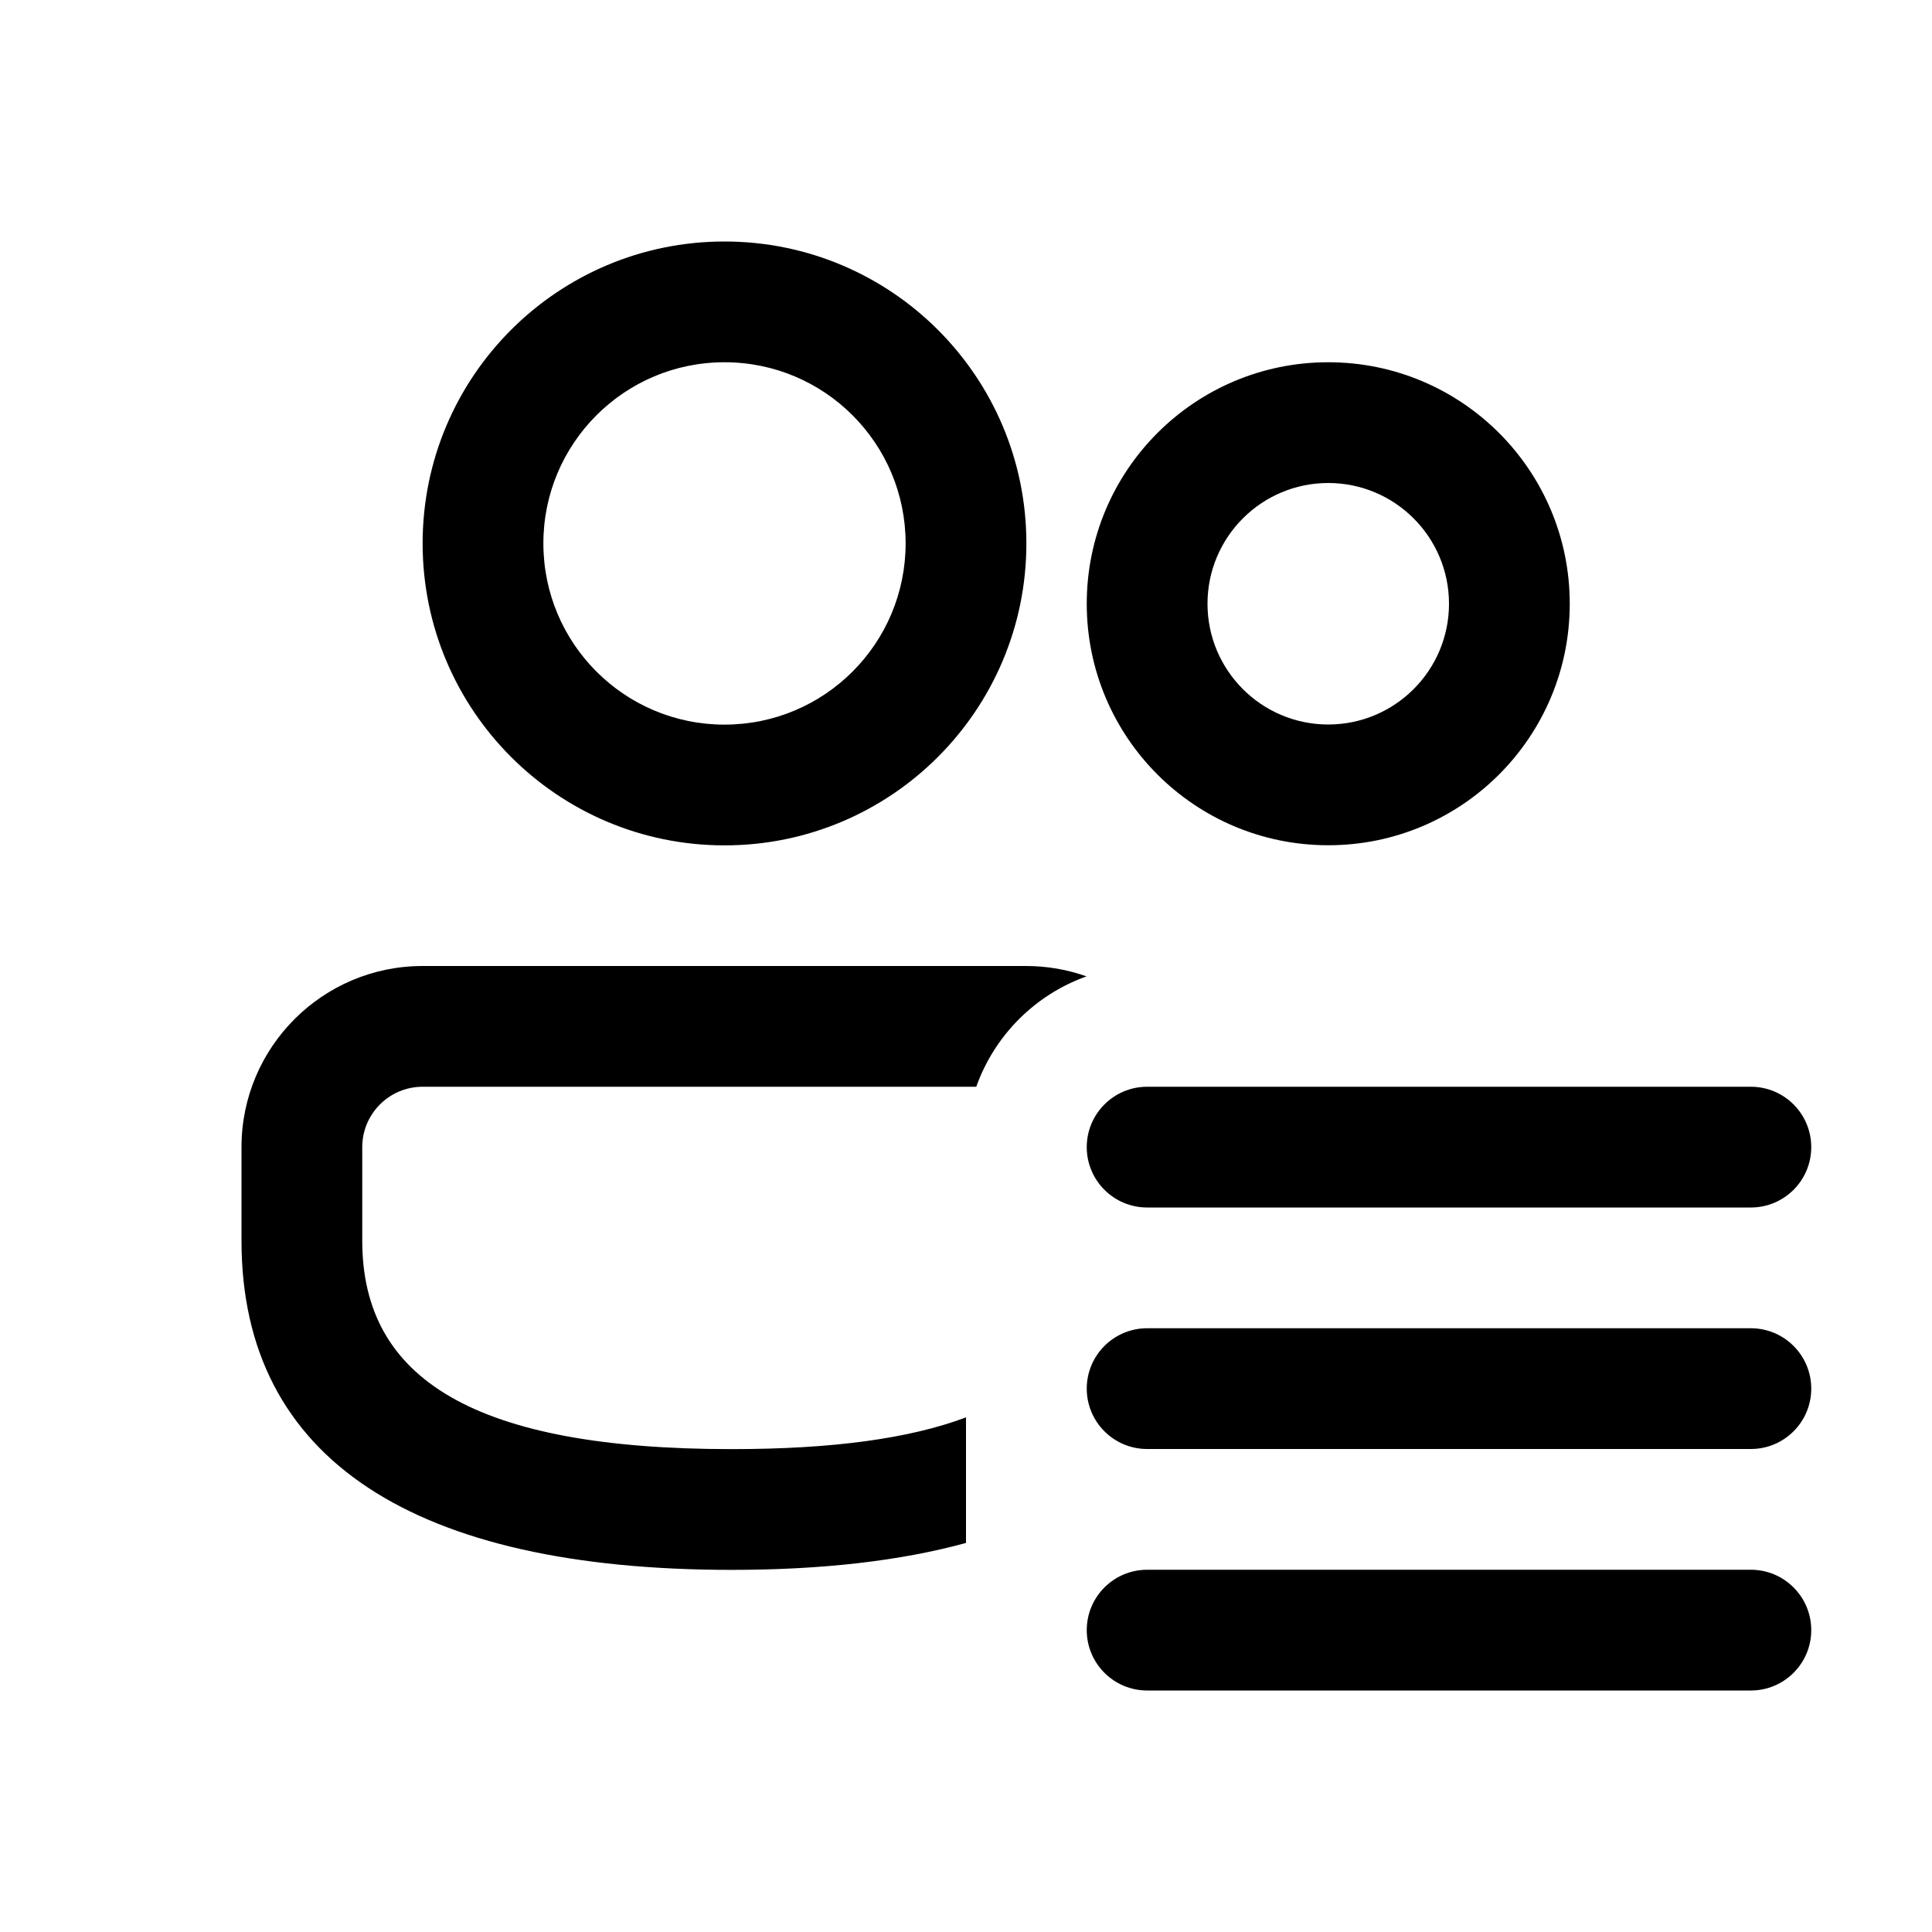
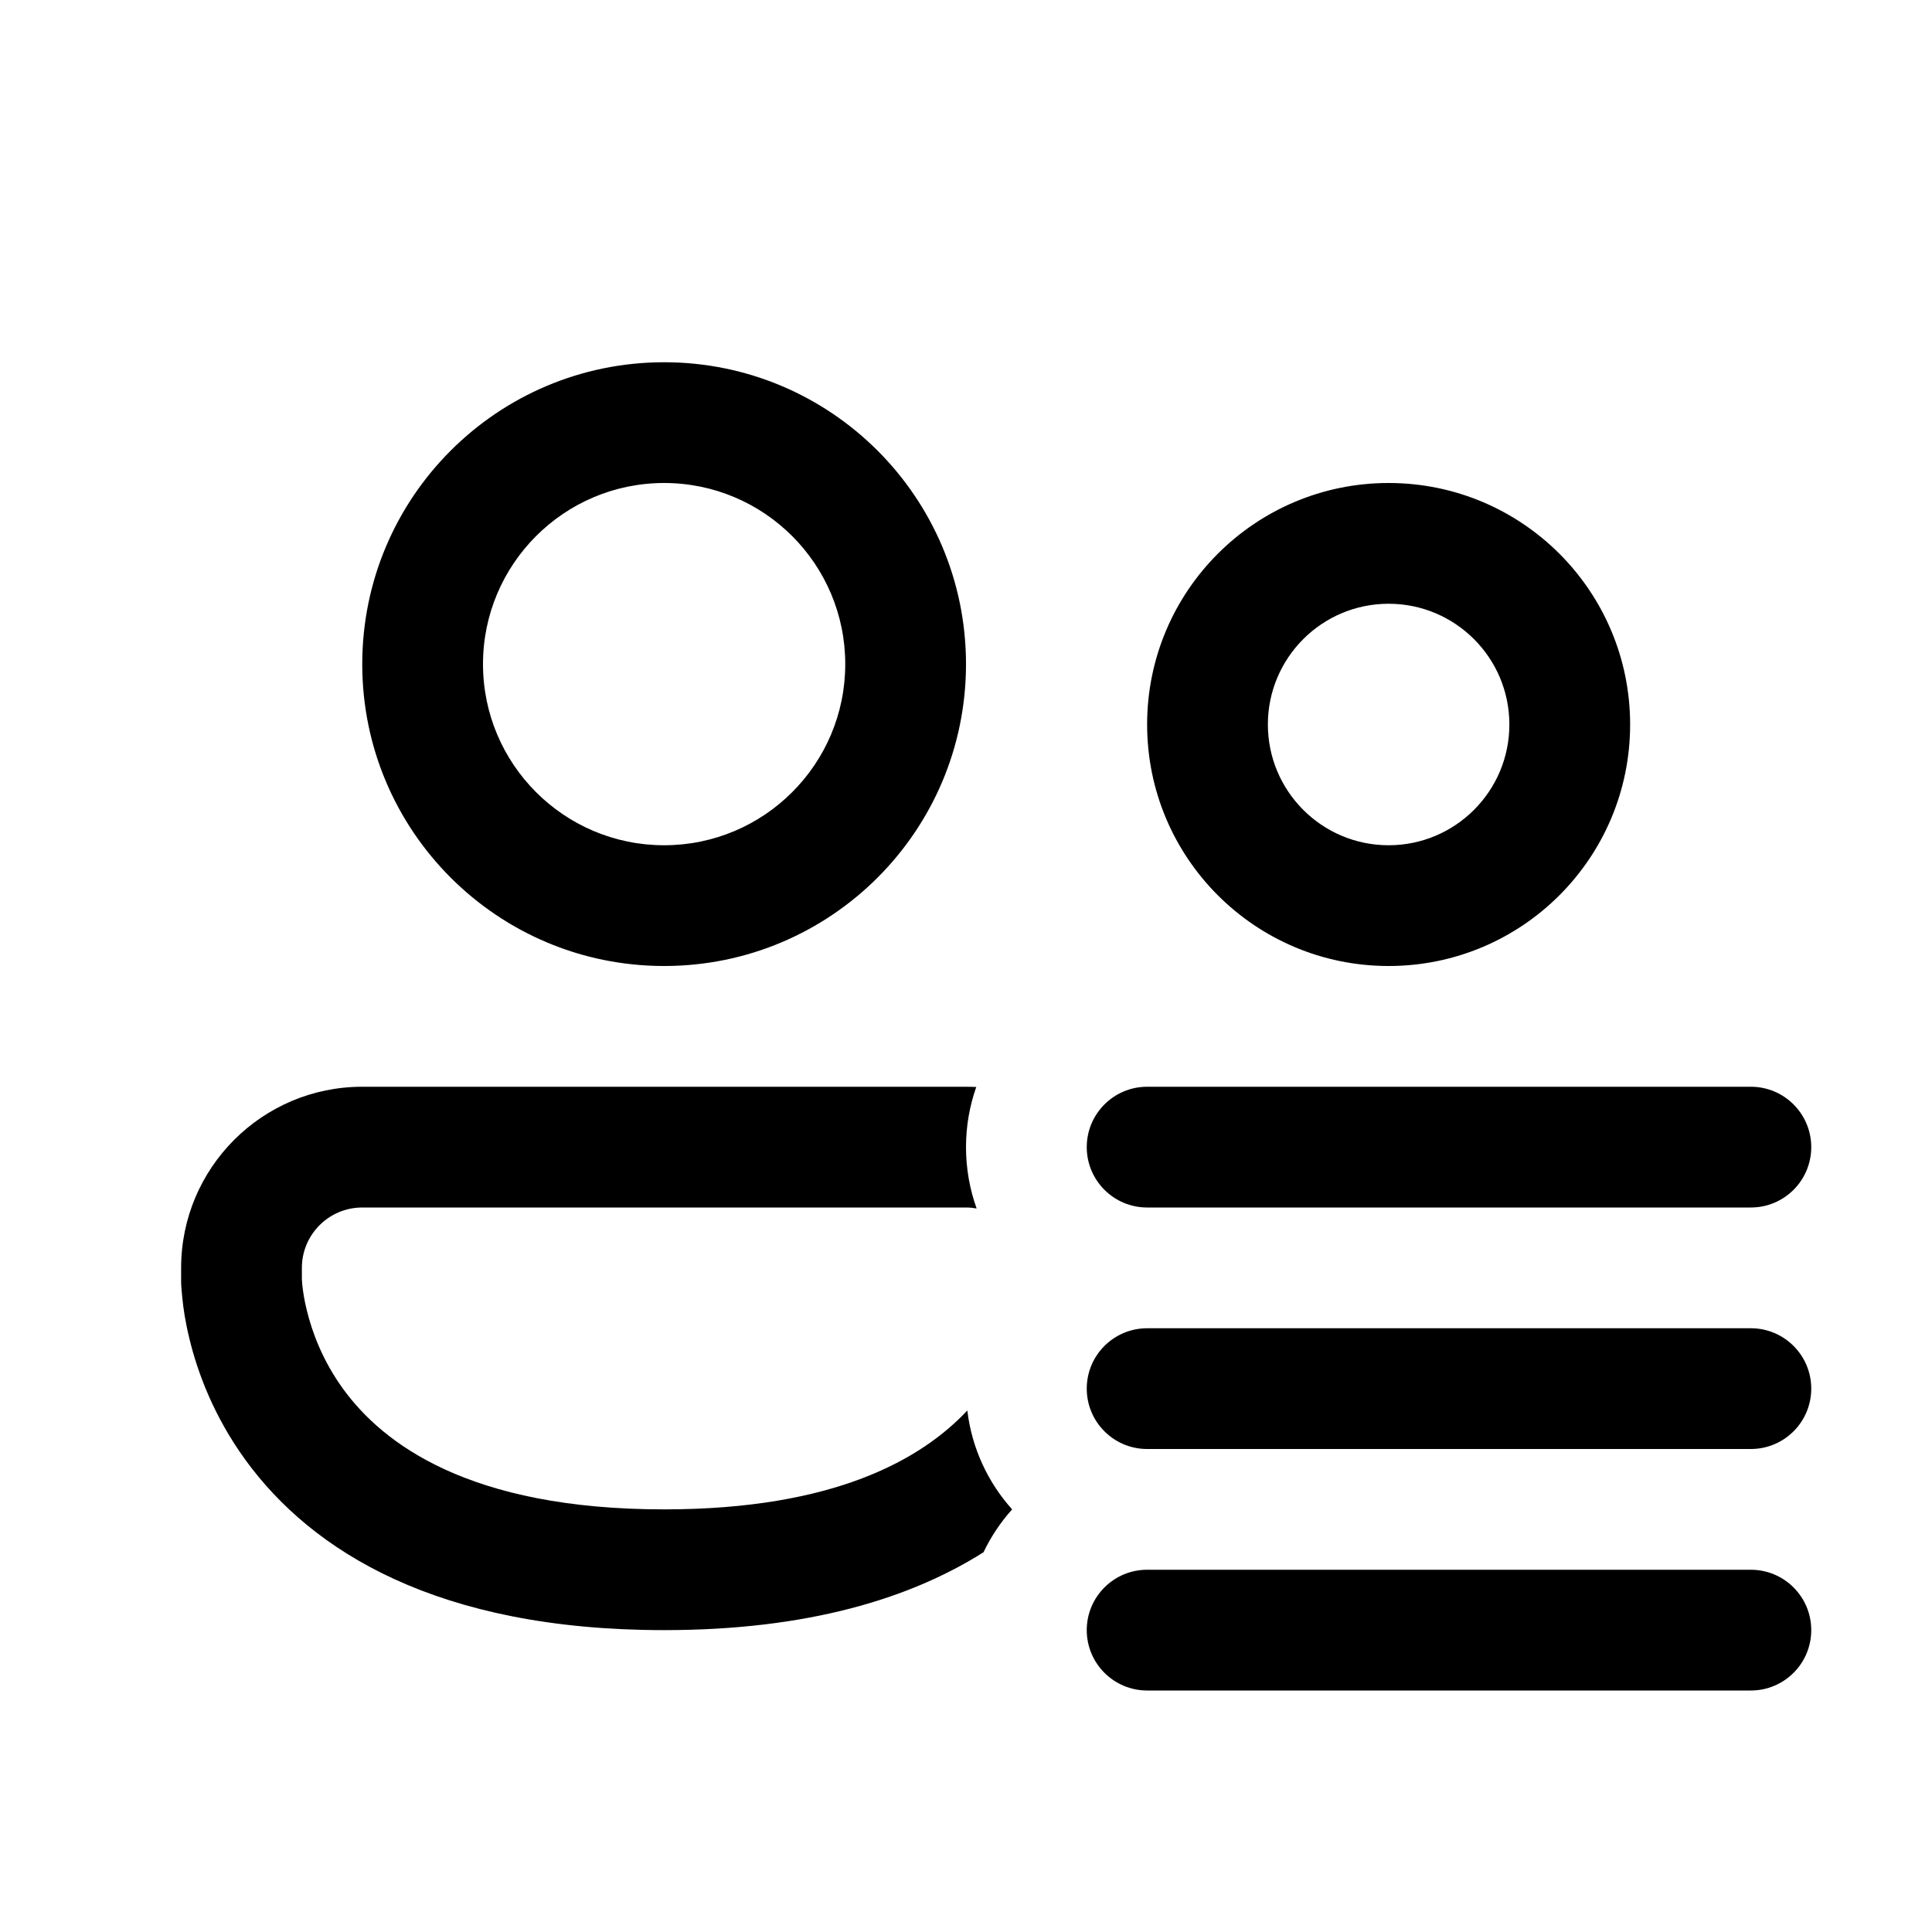
<svg xmlns="http://www.w3.org/2000/svg" viewBox="0 0 16 16" fill="none">
-   <path d="M8.496 8C8.672 8 8.841 8.03 8.998 8.086C8.573 8.237 8.236 8.575 8.085 9H3.5C3.224 9 3 9.224 3 9.5V10.275C3 11.421 3.928 12.001 6.06 12.001C6.892 12.001 7.533 11.914 8 11.738V12.778C7.456 12.927 6.807 13.001 6.06 13.001C3.446 13.001 2 12.097 2 10.275V9.5C2 8.672 2.672 8 3.5 8H8.496ZM6 2C7.381 2 8.5 3.119 8.5 4.5C8.5 5.881 7.381 7.001 6 7.001C4.619 7.001 3.5 5.881 3.5 4.5C3.5 3.119 4.619 2 6 2ZM6 3C5.171 3 4.5 3.672 4.5 4.5C4.5 5.329 5.171 6.001 6 6.001C6.829 6.001 7.5 5.329 7.5 4.5C7.5 3.672 6.829 3 6 3ZM11 3C12.105 3 13 3.895 13 5C13 6.105 12.105 7 11 7C9.895 7 9 6.105 9 5C9 3.895 9.895 3 11 3ZM11 4C10.448 4 10 4.448 10 5C10 5.552 10.448 6 11 6C11.552 6 12 5.552 12 5C12 4.448 11.552 4 11 4ZM9.5 9C9.224 9 9 9.224 9 9.5C9 9.776 9.224 10 9.5 10H14.5C14.776 10 15 9.776 15 9.5C15 9.224 14.776 9 14.5 9H9.5ZM9.5 11C9.224 11 9 11.224 9 11.5C9 11.776 9.224 12 9.5 12H14.5C14.776 12 15 11.776 15 11.5C15 11.224 14.776 11 14.5 11H9.5ZM9.5 13C9.224 13 9 13.224 9 13.5C9 13.776 9.224 14 9.5 14H14.5C14.776 14 15 13.776 15 13.5C15 13.224 14.776 13 14.5 13H9.5Z" fill="currentColor" />
+   <path d="M4 5.5C4 4.672 4.672 4 5.5 4C6.328 4 7 4.672 7 5.5C7 6.328 6.328 7 5.5 7C4.672 7 4 6.328 4 5.5ZM5.5 3C4.119 3 3 4.119 3 5.5C3 6.881 4.119 8 5.5 8C6.881 8 8 6.881 8 5.5C8 4.119 6.881 3 5.5 3ZM10.5 6C10.5 5.448 10.948 5 11.5 5C12.052 5 12.5 5.448 12.5 6C12.5 6.552 12.052 7 11.5 7C10.948 7 10.5 6.552 10.5 6ZM11.5 4C10.395 4 9.5 4.895 9.5 6C9.5 7.105 10.395 8 11.5 8C12.605 8 13.5 7.105 13.5 6C13.5 4.895 12.605 4 11.5 4ZM8 9C8.028 9 8.057 9.001 8.085 9.002C8.03 9.158 8 9.326 8 9.5C8 9.678 8.031 9.849 8.088 10.008C8.06 10.003 8.03 10 8 10H3C2.724 10 2.5 10.224 2.5 10.5V10.59L2.5 10.597C2.501 10.606 2.502 10.622 2.504 10.646C2.509 10.692 2.519 10.764 2.541 10.852C2.584 11.029 2.67 11.266 2.842 11.503C3.168 11.951 3.878 12.5 5.5 12.5C6.912 12.5 7.633 12.084 8.011 11.681C8.048 11.994 8.182 12.277 8.382 12.5C8.287 12.606 8.207 12.725 8.145 12.855C7.54 13.238 6.688 13.5 5.5 13.5C3.622 13.5 2.582 12.846 2.033 12.091C1.768 11.726 1.635 11.361 1.569 11.088C1.535 10.95 1.518 10.834 1.51 10.749C1.505 10.706 1.503 10.671 1.501 10.645C1.501 10.632 1.5 10.621 1.5 10.612L1.5 10.601L1.5 10.597L1.5 10.595L1.5 10.594V10.5C1.5 9.672 2.172 9 3 9H8ZM9.5 9C9.224 9 9 9.224 9 9.5C9 9.776 9.224 10 9.5 10H14.5C14.776 10 15 9.776 15 9.5C15 9.224 14.776 9 14.5 9H9.5ZM9.5 11C9.224 11 9 11.224 9 11.5C9 11.776 9.224 12 9.5 12H14.5C14.776 12 15 11.776 15 11.5C15 11.224 14.776 11 14.5 11H9.5ZM9.5 13C9.224 13 9 13.224 9 13.5C9 13.776 9.224 14 9.5 14H14.5C14.776 14 15 13.776 15 13.5C15 13.224 14.776 13 14.5 13H9.5Z" fill="currentColor" />
</svg>
